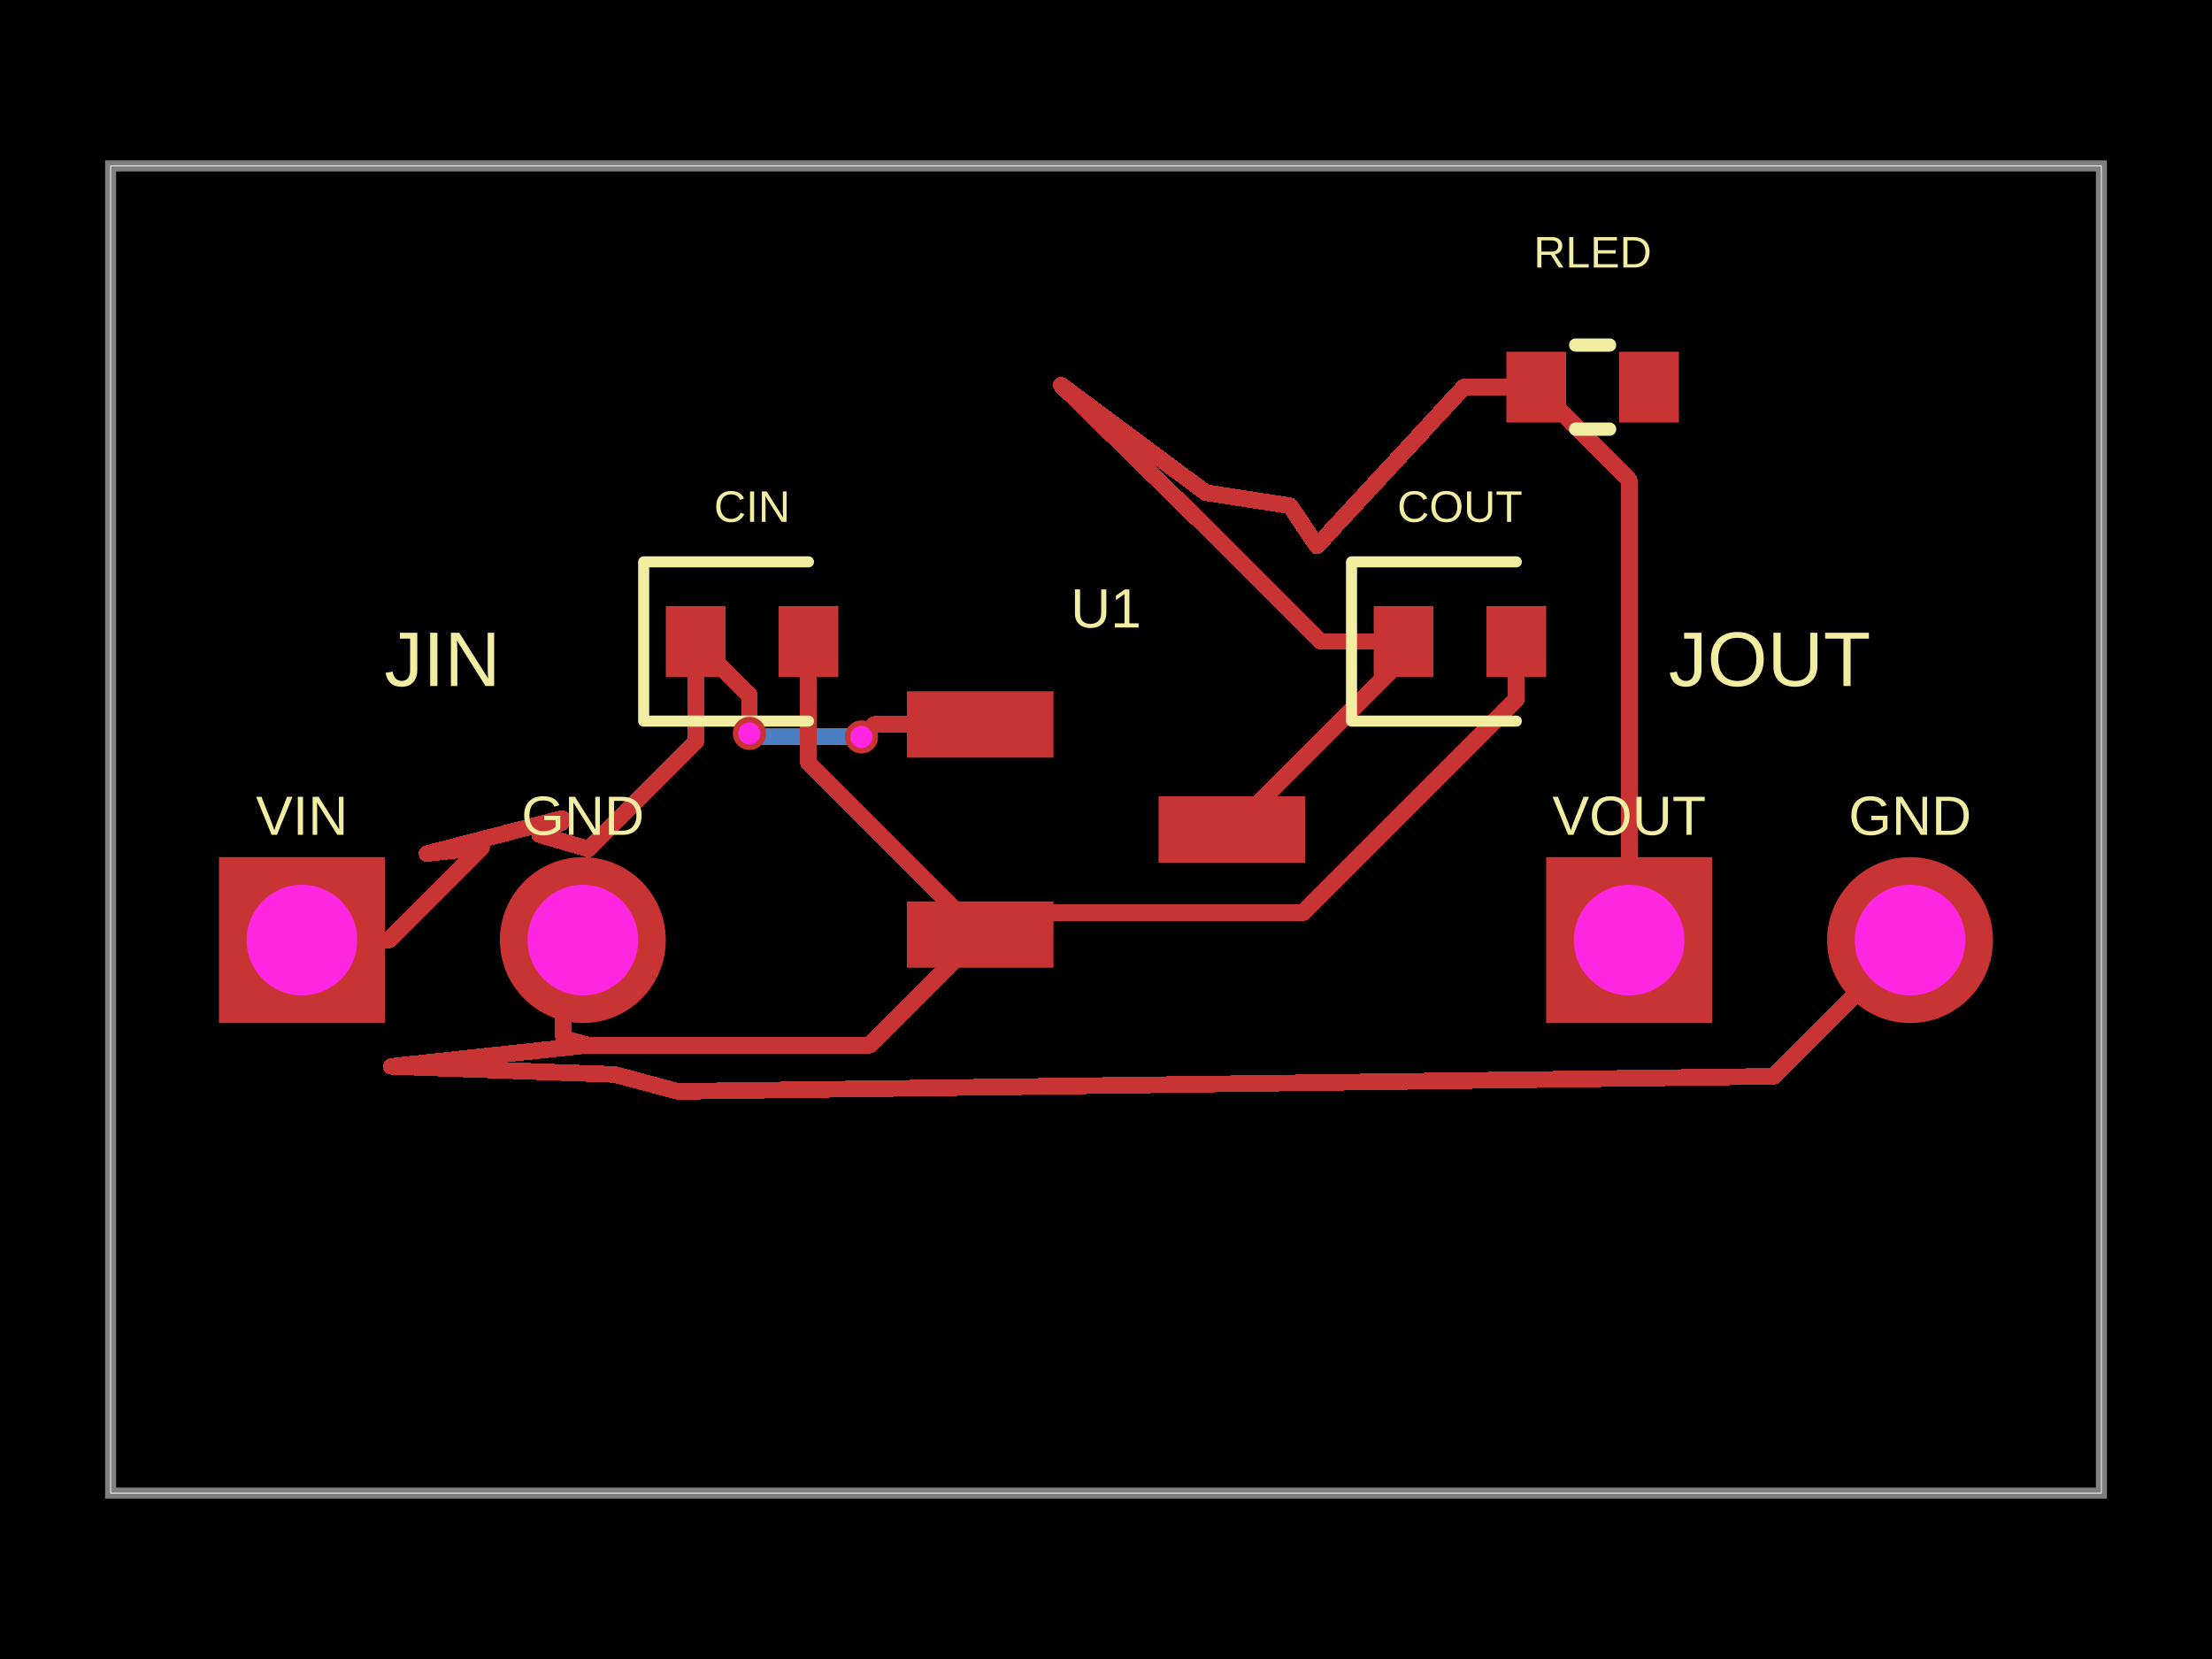
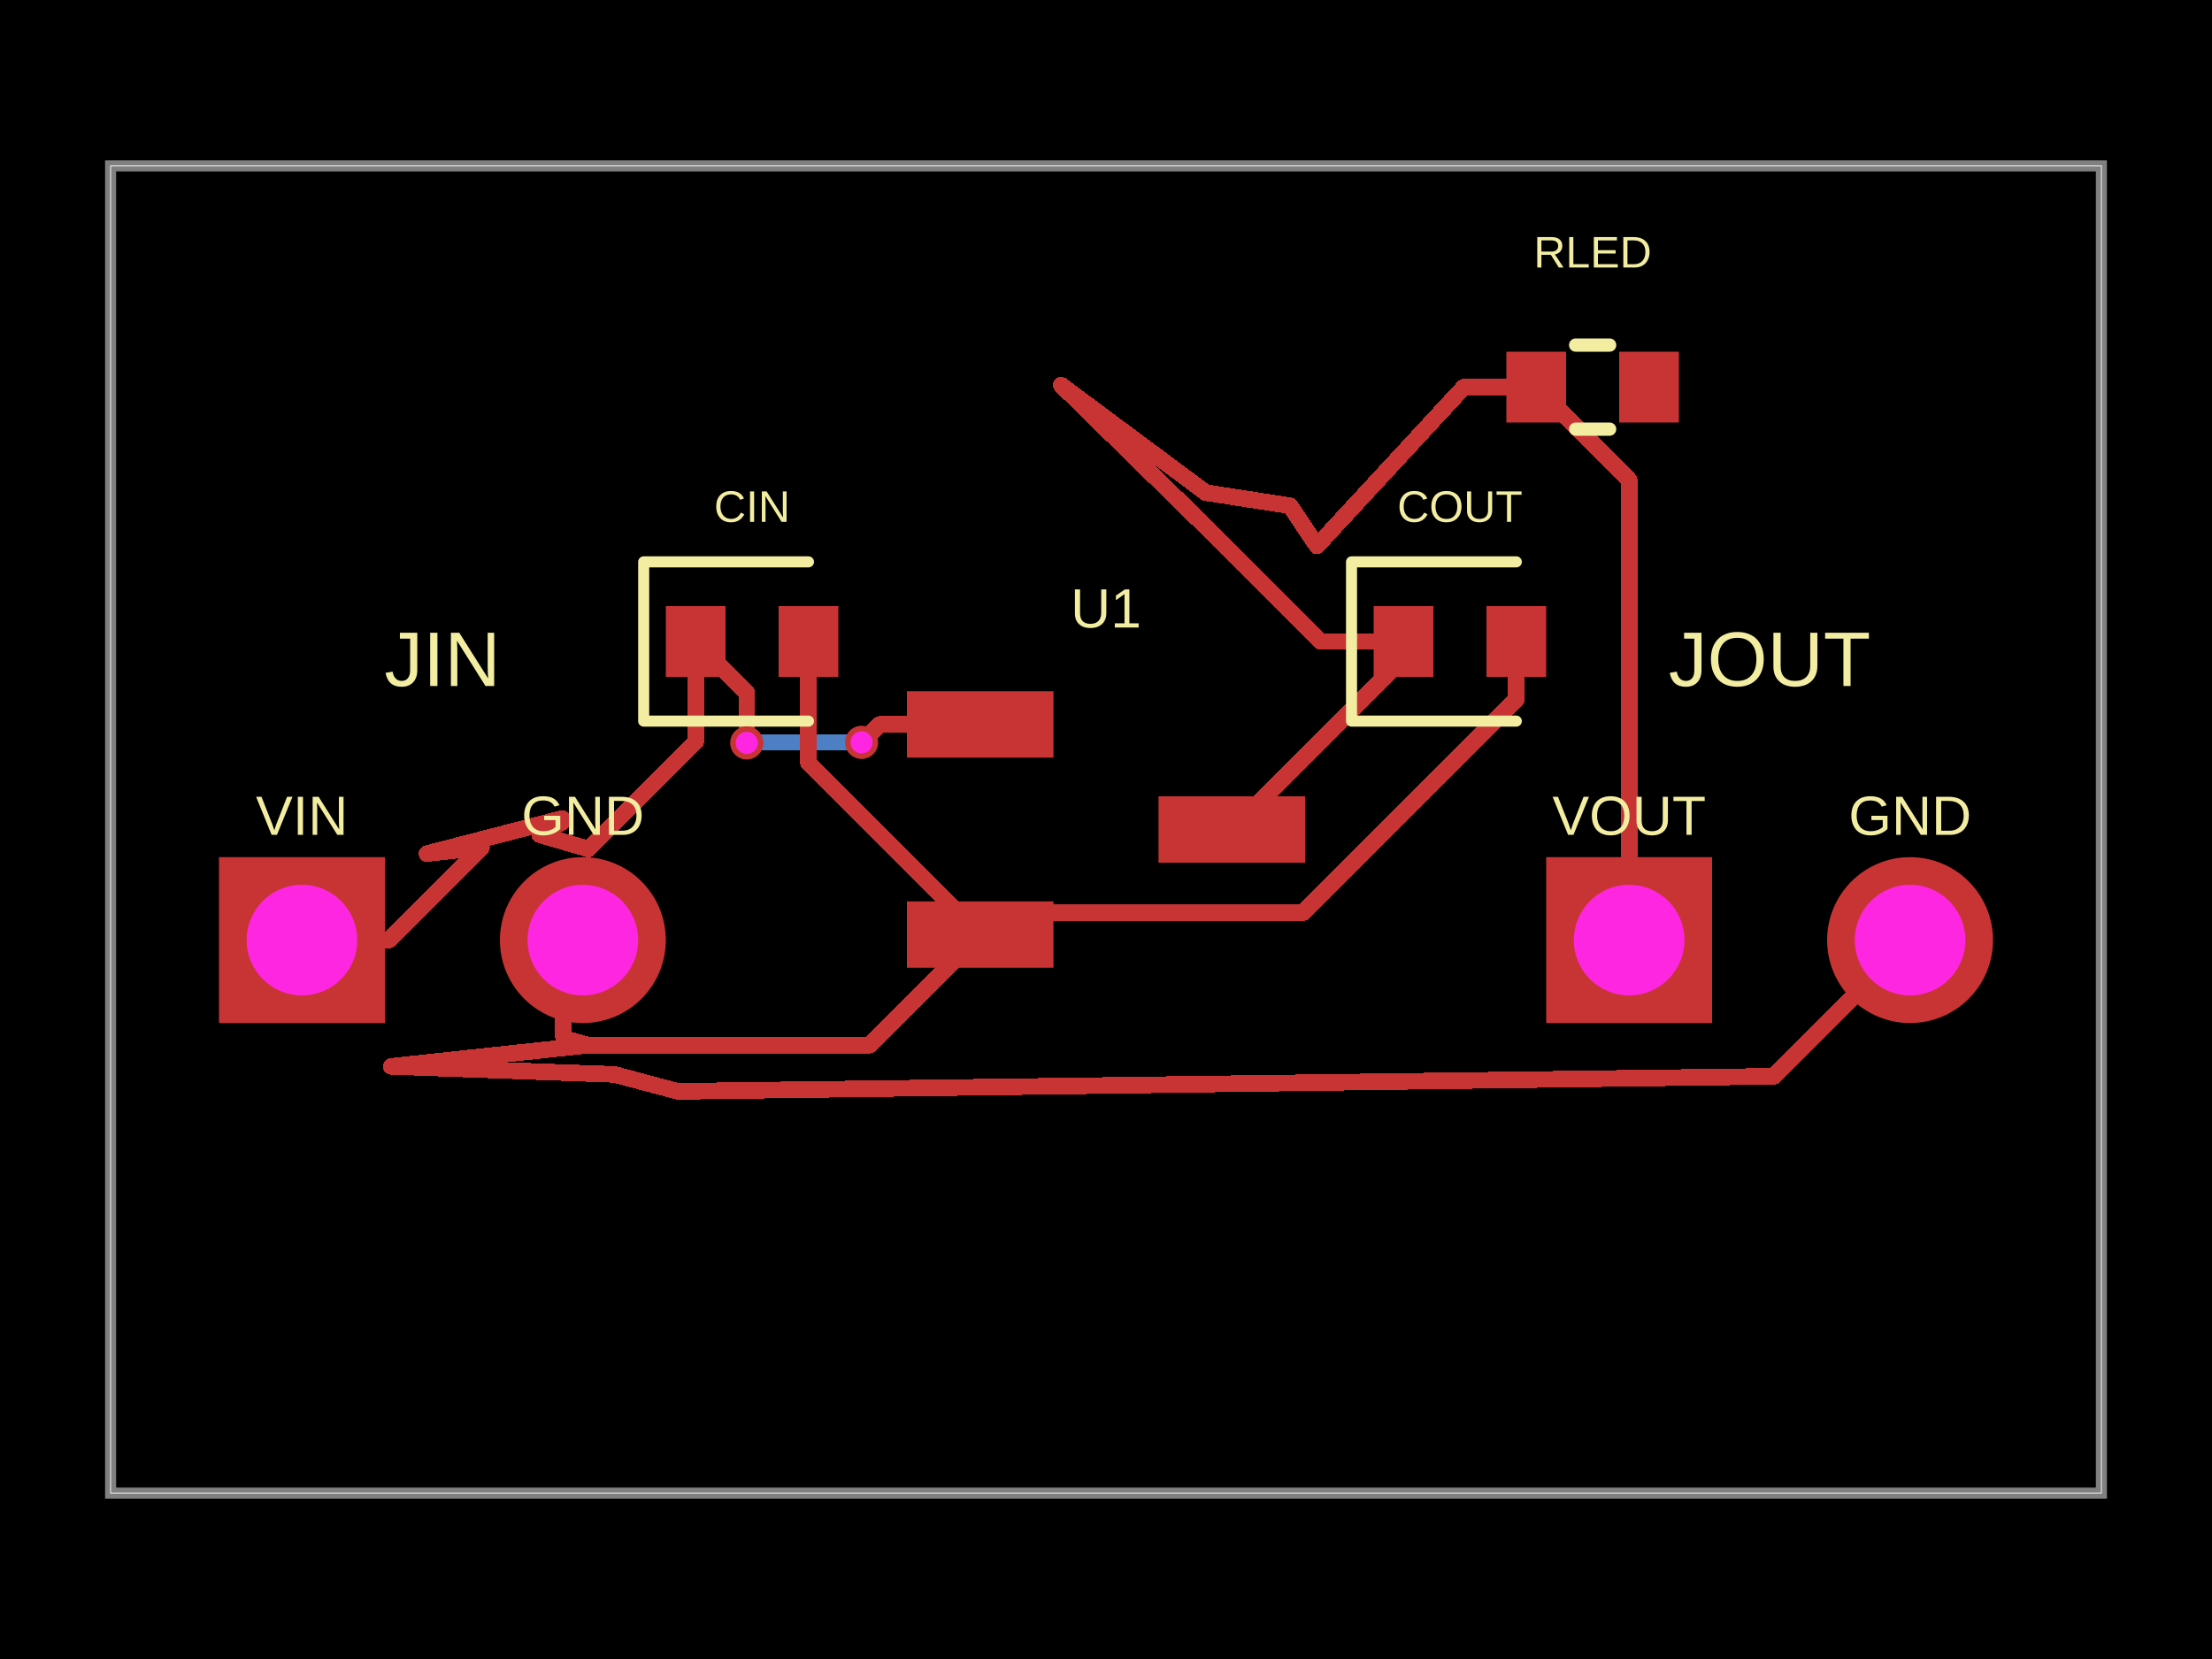
- <svg xmlns="http://www.w3.org/2000/svg" width="800" height="600" data-software-used-string="@tscircuit/core@0.0.1402">
+ <svg xmlns="http://www.w3.org/2000/svg" width="800" height="600" data-software-used-string="@tscircuit/core@0.0.1405">
  <style />
  <rect class="boundary" x="0" y="0" fill="#000" width="800" height="600" data-type="pcb_background" data-pcb-layer="global" />
  <rect class="pcb-boundary" fill="none" stroke="#fff" stroke-width="0.3" x="40" y="60" width="720" height="480" data-type="pcb_boundary" data-pcb-layer="global" />
  <path class="pcb-board" d="M 40 540 L 760 540 L 760 60 L 40 60 Z" fill="none" stroke="rgba(255, 255, 255, 0.5)" stroke-width="4" data-type="pcb_board" data-pcb-layer="board" />
-   <path class="pcb-trace" stroke="rgb(77, 127, 196)" fill="none" d="M 271.04 265.24 L 271.306 265.506" stroke-width="6" stroke-linecap="round" stroke-linejoin="round" shape-rendering="crispEdges" data-type="pcb_trace" data-pcb-layer="bottom" />
-   <path class="pcb-trace" stroke="rgb(77, 127, 196)" fill="none" d="M 271.306 265.506 L 272.027 265.506" stroke-width="6" stroke-linecap="round" stroke-linejoin="round" shape-rendering="crispEdges" data-type="pcb_trace" data-pcb-layer="bottom" />
-   <path class="pcb-trace" stroke="rgb(77, 127, 196)" fill="none" d="M 272.027 265.506 L 273.04 266.52" stroke-width="6" stroke-linecap="round" stroke-linejoin="round" shape-rendering="crispEdges" data-type="pcb_trace" data-pcb-layer="bottom" />
-   <path class="pcb-trace" stroke="rgb(77, 127, 196)" fill="none" d="M 273.04 266.52 L 311.56 266.52" stroke-width="6" stroke-linecap="round" stroke-linejoin="round" shape-rendering="crispEdges" data-type="pcb_trace" data-pcb-layer="bottom" />
+   <path class="pcb-trace" stroke="rgb(77, 127, 196)" fill="none" d="M 270.08 268.68 L 270.483 269.083" stroke-width="6" stroke-linecap="round" stroke-linejoin="round" shape-rendering="crispEdges" data-type="pcb_trace" data-pcb-layer="bottom" />
+   <path class="pcb-trace" stroke="rgb(77, 127, 196)" fill="none" d="M 270.483 269.083 L 271.897 269.083" stroke-width="6" stroke-linecap="round" stroke-linejoin="round" shape-rendering="crispEdges" data-type="pcb_trace" data-pcb-layer="bottom" />
+   <path class="pcb-trace" stroke="rgb(77, 127, 196)" fill="none" d="M 271.897 269.083 L 272.5 268.48" stroke-width="6" stroke-linecap="round" stroke-linejoin="round" shape-rendering="crispEdges" data-type="pcb_trace" data-pcb-layer="bottom" />
+   <path class="pcb-trace" stroke="rgb(77, 127, 196)" fill="none" d="M 272.5 268.48 L 311.6 268.48" stroke-width="6" stroke-linecap="round" stroke-linejoin="round" shape-rendering="crispEdges" data-type="pcb_trace" data-pcb-layer="bottom" />
  <rect class="pcb-pad" fill="rgb(200, 52, 52)" x="328" y="250" width="53" height="24" data-type="pcb_smtpad" data-pcb-layer="top" data-pad-name="U1.VIN" />
  <rect class="pcb-pad" fill="rgb(200, 52, 52)" x="328" y="326" width="53" height="24" data-type="pcb_smtpad" data-pcb-layer="top" data-pad-name="U1.GND" />
  <rect class="pcb-pad" fill="rgb(200, 52, 52)" x="419" y="288" width="53" height="24" data-type="pcb_smtpad" data-pcb-layer="top" data-pad-name="U1.VOUT" />
  <rect class="pcb-pad" fill="rgb(200, 52, 52)" x="240.8" y="219.2" width="21.6" height="25.6" data-type="pcb_smtpad" data-pcb-layer="top" data-pad-name="CIN.pin1" />
  <rect class="pcb-pad" fill="rgb(200, 52, 52)" x="281.6" y="219.2" width="21.6" height="25.6" data-type="pcb_smtpad" data-pcb-layer="top" data-pad-name="CIN.pin2" />
  <rect class="pcb-pad" fill="rgb(200, 52, 52)" x="496.8" y="219.2" width="21.6" height="25.6" data-type="pcb_smtpad" data-pcb-layer="top" data-pad-name="COUT.pin1" />
  <rect class="pcb-pad" fill="rgb(200, 52, 52)" x="537.6" y="219.2" width="21.6" height="25.6" data-type="pcb_smtpad" data-pcb-layer="top" data-pad-name="COUT.pin2" />
  <rect class="pcb-pad" fill="rgb(200, 52, 52)" x="544.8" y="127.2" width="21.6" height="25.6" data-type="pcb_smtpad" data-pcb-layer="top" data-pad-name="RLED.pin1" />
  <rect class="pcb-pad" fill="rgb(200, 52, 52)" x="585.6" y="127.2" width="21.6" height="25.6" data-type="pcb_smtpad" data-pcb-layer="top" data-pad-name="RLED.pin2" data-pad-net-name="PWR_LED" />
  <path class="pcb-trace" stroke="rgb(200, 52, 52)" fill="none" d="M 507.6 232 L 477.6 232" stroke-width="6" stroke-linecap="round" stroke-linejoin="round" shape-rendering="crispEdges" data-type="pcb_trace" data-pcb-layer="top" />
  <path class="pcb-trace" stroke="rgb(200, 52, 52)" fill="none" d="M 477.6 232 L 436.8 191.2" stroke-width="6" stroke-linecap="round" stroke-linejoin="round" shape-rendering="crispEdges" data-type="pcb_trace" data-pcb-layer="top" />
  <path class="pcb-trace" stroke="rgb(200, 52, 52)" fill="none" d="M 507.6 232 L 507.6 237.92" stroke-width="6" stroke-linecap="round" stroke-linejoin="round" shape-rendering="crispEdges" data-type="pcb_trace" data-pcb-layer="top" />
  <path class="pcb-trace" stroke="rgb(200, 52, 52)" fill="none" d="M 507.6 237.92 L 445.52 300" stroke-width="6" stroke-linecap="round" stroke-linejoin="round" shape-rendering="crispEdges" data-type="pcb_trace" data-pcb-layer="top" />
  <path class="pcb-trace" stroke="rgb(200, 52, 52)" fill="none" d="M 292.4 232 L 292.4 275.88" stroke-width="6" stroke-linecap="round" stroke-linejoin="round" shape-rendering="crispEdges" data-type="pcb_trace" data-pcb-layer="top" />
  <path class="pcb-trace" stroke="rgb(200, 52, 52)" fill="none" d="M 292.4 275.88 L 354.52 338" stroke-width="6" stroke-linecap="round" stroke-linejoin="round" shape-rendering="crispEdges" data-type="pcb_trace" data-pcb-layer="top" />
  <path class="pcb-trace" stroke="rgb(200, 52, 52)" fill="none" d="M 354.52 338 L 314.524 377.996" stroke-width="6" stroke-linecap="round" stroke-linejoin="round" shape-rendering="crispEdges" data-type="pcb_trace" data-pcb-layer="top" />
  <path class="pcb-trace" stroke="rgb(200, 52, 52)" fill="none" d="M 314.524 377.996 L 212.804 377.996" stroke-width="6" stroke-linecap="round" stroke-linejoin="round" shape-rendering="crispEdges" data-type="pcb_trace" data-pcb-layer="top" />
  <path class="pcb-trace" stroke="rgb(200, 52, 52)" fill="none" d="M 548.4 232 L 548.4 252.956" stroke-width="6" stroke-linecap="round" stroke-linejoin="round" shape-rendering="crispEdges" data-type="pcb_trace" data-pcb-layer="top" />
  <path class="pcb-trace" stroke="rgb(200, 52, 52)" fill="none" d="M 548.4 252.956 L 471.297 330.059" stroke-width="6" stroke-linecap="round" stroke-linejoin="round" shape-rendering="crispEdges" data-type="pcb_trace" data-pcb-layer="top" />
  <path class="pcb-trace" stroke="rgb(200, 52, 52)" fill="none" d="M 471.297 330.059 L 362.461 330.059" stroke-width="6" stroke-linecap="round" stroke-linejoin="round" shape-rendering="crispEdges" data-type="pcb_trace" data-pcb-layer="top" />
  <path class="pcb-trace" stroke="rgb(200, 52, 52)" fill="none" d="M 362.461 330.059 L 354.52 338" stroke-width="6" stroke-linecap="round" stroke-linejoin="round" shape-rendering="crispEdges" data-type="pcb_trace" data-pcb-layer="top" />
  <path class="pcb-trace" stroke="rgb(200, 52, 52)" fill="none" d="M 251.6 232 L 251.6 268.24" stroke-width="6" stroke-linecap="round" stroke-linejoin="round" shape-rendering="crispEdges" data-type="pcb_trace" data-pcb-layer="top" />
  <path class="pcb-trace" stroke="rgb(200, 52, 52)" fill="none" d="M 251.6 268.24 L 212.8 307.04" stroke-width="6" stroke-linecap="round" stroke-linejoin="round" shape-rendering="crispEdges" data-type="pcb_trace" data-pcb-layer="top" />
-   <path class="pcb-trace" stroke="rgb(200, 52, 52)" fill="none" d="M 251.6 232 L 271.04 251.44" stroke-width="6" stroke-linecap="round" stroke-linejoin="round" shape-rendering="crispEdges" data-type="pcb_trace" data-pcb-layer="top" />
-   <path class="pcb-trace" stroke="rgb(200, 52, 52)" fill="none" d="M 271.04 251.44 L 271.04 265.24" stroke-width="6" stroke-linecap="round" stroke-linejoin="round" shape-rendering="crispEdges" data-type="pcb_trace" data-pcb-layer="top" />
-   <path class="pcb-trace" stroke="rgb(200, 52, 52)" fill="none" d="M 311.56 266.52 L 314.879 263.201" stroke-width="6" stroke-linecap="round" stroke-linejoin="round" shape-rendering="crispEdges" data-type="pcb_trace" data-pcb-layer="top" />
-   <path class="pcb-trace" stroke="rgb(200, 52, 52)" fill="none" d="M 314.879 263.201 L 315.008 263.201" stroke-width="6" stroke-linecap="round" stroke-linejoin="round" shape-rendering="crispEdges" data-type="pcb_trace" data-pcb-layer="top" />
-   <path class="pcb-trace" stroke="rgb(200, 52, 52)" fill="none" d="M 315.008 263.201 L 316.209 262" stroke-width="6" stroke-linecap="round" stroke-linejoin="round" shape-rendering="crispEdges" data-type="pcb_trace" data-pcb-layer="top" />
-   <path class="pcb-trace" stroke="rgb(200, 52, 52)" fill="none" d="M 316.209 262 L 354.5 262" stroke-width="6" stroke-linecap="round" stroke-linejoin="round" shape-rendering="crispEdges" data-type="pcb_trace" data-pcb-layer="top" />
+   <path class="pcb-trace" stroke="rgb(200, 52, 52)" fill="none" d="M 251.6 232 L 270.08 250.48" stroke-width="6" stroke-linecap="round" stroke-linejoin="round" shape-rendering="crispEdges" data-type="pcb_trace" data-pcb-layer="top" />
+   <path class="pcb-trace" stroke="rgb(200, 52, 52)" fill="none" d="M 270.08 250.48 L 270.08 268.68" stroke-width="6" stroke-linecap="round" stroke-linejoin="round" shape-rendering="crispEdges" data-type="pcb_trace" data-pcb-layer="top" />
+   <path class="pcb-trace" stroke="rgb(200, 52, 52)" fill="none" d="M 311.6 268.48 L 315.577 264.503" stroke-width="6" stroke-linecap="round" stroke-linejoin="round" shape-rendering="crispEdges" data-type="pcb_trace" data-pcb-layer="top" />
+   <path class="pcb-trace" stroke="rgb(200, 52, 52)" fill="none" d="M 315.577 264.503 L 318.08 262" stroke-width="6" stroke-linecap="round" stroke-linejoin="round" shape-rendering="crispEdges" data-type="pcb_trace" data-pcb-layer="top" />
+   <path class="pcb-trace" stroke="rgb(200, 52, 52)" fill="none" d="M 318.08 262 L 354.5 262" stroke-width="6" stroke-linecap="round" stroke-linejoin="round" shape-rendering="crispEdges" data-type="pcb_trace" data-pcb-layer="top" />
  <path class="pcb-trace" stroke="rgb(200, 52, 52)" fill="none" d="M 210.8 340 L 203.8 347" stroke-width="6" stroke-linecap="round" stroke-linejoin="round" shape-rendering="crispEdges" data-type="pcb_trace" data-pcb-layer="top" />
  <path class="pcb-trace" stroke="rgb(200, 52, 52)" fill="none" d="M 203.8 347 L 203.8 374.863" stroke-width="6" stroke-linecap="round" stroke-linejoin="round" shape-rendering="crispEdges" data-type="pcb_trace" data-pcb-layer="top" />
  <path class="pcb-trace" stroke="rgb(200, 52, 52)" fill="none" d="M 203.8 374.863 L 203.8 375.498" stroke-width="6" stroke-linecap="round" stroke-linejoin="round" shape-rendering="crispEdges" data-type="pcb_trace" data-pcb-layer="top" />
  <path class="pcb-trace" stroke="rgb(200, 52, 52)" fill="none" d="M 203.8 375.498 L 212.804 378" stroke-width="6" stroke-linecap="round" stroke-linejoin="round" shape-rendering="crispEdges" data-type="pcb_trace" data-pcb-layer="top" />
  <path class="pcb-trace" stroke="rgb(200, 52, 52)" fill="none" d="M 690.8 340 L 641.541 389.259" stroke-width="6" stroke-linecap="round" stroke-linejoin="round" shape-rendering="crispEdges" data-type="pcb_trace" data-pcb-layer="top" />
  <path class="pcb-trace" stroke="rgb(200, 52, 52)" fill="none" d="M 641.541 389.259 L 245.179 394.71" stroke-width="6" stroke-linecap="round" stroke-linejoin="round" shape-rendering="crispEdges" data-type="pcb_trace" data-pcb-layer="top" />
  <path class="pcb-trace" stroke="rgb(200, 52, 52)" fill="none" d="M 245.179 394.71 L 222.21 388.575" stroke-width="6" stroke-linecap="round" stroke-linejoin="round" shape-rendering="crispEdges" data-type="pcb_trace" data-pcb-layer="top" />
  <path class="pcb-trace" stroke="rgb(200, 52, 52)" fill="none" d="M 222.21 388.575 L 141.507 385.662" stroke-width="6" stroke-linecap="round" stroke-linejoin="round" shape-rendering="crispEdges" data-type="pcb_trace" data-pcb-layer="top" />
  <path class="pcb-trace" stroke="rgb(200, 52, 52)" fill="none" d="M 141.507 385.662 L 212.804 378" stroke-width="6" stroke-linecap="round" stroke-linejoin="round" shape-rendering="crispEdges" data-type="pcb_trace" data-pcb-layer="top" />
  <path class="pcb-trace" stroke="rgb(200, 52, 52)" fill="none" d="M 109.2 340 L 140.605 340" stroke-width="6" stroke-linecap="round" stroke-linejoin="round" shape-rendering="crispEdges" data-type="pcb_trace" data-pcb-layer="top" />
  <path class="pcb-trace" stroke="rgb(200, 52, 52)" fill="none" d="M 140.605 340 L 174.144 306.461" stroke-width="6" stroke-linecap="round" stroke-linejoin="round" shape-rendering="crispEdges" data-type="pcb_trace" data-pcb-layer="top" />
  <path class="pcb-trace" stroke="rgb(200, 52, 52)" fill="none" d="M 174.144 306.461 L 154.415 308.713" stroke-width="6" stroke-linecap="round" stroke-linejoin="round" shape-rendering="crispEdges" data-type="pcb_trace" data-pcb-layer="top" />
  <path class="pcb-trace" stroke="rgb(200, 52, 52)" fill="none" d="M 154.415 308.713 L 203.284 296.028" stroke-width="6" stroke-linecap="round" stroke-linejoin="round" shape-rendering="crispEdges" data-type="pcb_trace" data-pcb-layer="top" />
  <path class="pcb-trace" stroke="rgb(200, 52, 52)" fill="none" d="M 203.284 296.028 L 201.249 297.282" stroke-width="6" stroke-linecap="round" stroke-linejoin="round" shape-rendering="crispEdges" data-type="pcb_trace" data-pcb-layer="top" />
  <path class="pcb-trace" stroke="rgb(200, 52, 52)" fill="none" d="M 201.249 297.282 L 203.439 297.273" stroke-width="6" stroke-linecap="round" stroke-linejoin="round" shape-rendering="crispEdges" data-type="pcb_trace" data-pcb-layer="top" />
  <path class="pcb-trace" stroke="rgb(200, 52, 52)" fill="none" d="M 203.439 297.273 L 195.166 301.895" stroke-width="6" stroke-linecap="round" stroke-linejoin="round" shape-rendering="crispEdges" data-type="pcb_trace" data-pcb-layer="top" />
  <path class="pcb-trace" stroke="rgb(200, 52, 52)" fill="none" d="M 195.166 301.895 L 212.8 307.04" stroke-width="6" stroke-linecap="round" stroke-linejoin="round" shape-rendering="crispEdges" data-type="pcb_trace" data-pcb-layer="top" />
  <path class="pcb-trace" stroke="rgb(200, 52, 52)" fill="none" d="M 555.6 140 L 529.44 140" stroke-width="6" stroke-linecap="round" stroke-linejoin="round" shape-rendering="crispEdges" data-type="pcb_trace" data-pcb-layer="top" />
  <path class="pcb-trace" stroke="rgb(200, 52, 52)" fill="none" d="M 529.44 140 L 476.308 197.441" stroke-width="6" stroke-linecap="round" stroke-linejoin="round" shape-rendering="crispEdges" data-type="pcb_trace" data-pcb-layer="top" />
  <path class="pcb-trace" stroke="rgb(200, 52, 52)" fill="none" d="M 476.308 197.441 L 466.566 182.907" stroke-width="6" stroke-linecap="round" stroke-linejoin="round" shape-rendering="crispEdges" data-type="pcb_trace" data-pcb-layer="top" />
  <path class="pcb-trace" stroke="rgb(200, 52, 52)" fill="none" d="M 466.566 182.907 L 436.096 178.17" stroke-width="6" stroke-linecap="round" stroke-linejoin="round" shape-rendering="crispEdges" data-type="pcb_trace" data-pcb-layer="top" />
  <path class="pcb-trace" stroke="rgb(200, 52, 52)" fill="none" d="M 436.096 178.17 L 383.805 139.307" stroke-width="6" stroke-linecap="round" stroke-linejoin="round" shape-rendering="crispEdges" data-type="pcb_trace" data-pcb-layer="top" />
  <path class="pcb-trace" stroke="rgb(200, 52, 52)" fill="none" d="M 383.805 139.307 L 436.8 191.2" stroke-width="6" stroke-linecap="round" stroke-linejoin="round" shape-rendering="crispEdges" data-type="pcb_trace" data-pcb-layer="top" />
  <path class="pcb-trace" stroke="rgb(200, 52, 52)" fill="none" d="M 555.6 140 L 589.2 173.6" stroke-width="6" stroke-linecap="round" stroke-linejoin="round" shape-rendering="crispEdges" data-type="pcb_trace" data-pcb-layer="top" />
  <path class="pcb-trace" stroke="rgb(200, 52, 52)" fill="none" d="M 589.2 173.6 L 589.2 340" stroke-width="6" stroke-linecap="round" stroke-linejoin="round" shape-rendering="crispEdges" data-type="pcb_trace" data-pcb-layer="top" />
  <text x="0" y="0" dx="0" dy="0" fill="#f2eda1" font-family="Arial, sans-serif" font-size="20" text-anchor="middle" dominant-baseline="central" transform="matrix(1,0,0,1,400,220)" class="pcb-silkscreen-text pcb-silkscreen-top" data-pcb-silkscreen-text-id="pcb_silkscreen_text_0" stroke="none" data-type="pcb_silkscreen_text" data-pcb-layer="top">U1</text>
  <path class="pcb-silkscreen pcb-silkscreen-top" d="M 292.4 203.2 L 232.8 203.2 L 232.8 260.8 L 292.4 260.8" fill="none" stroke="#f2eda1" stroke-width="4" stroke-linecap="round" stroke-linejoin="round" data-pcb-component-id="pcb_component_1" data-pcb-silkscreen-path-id="pcb_silkscreen_path_0" data-type="pcb_silkscreen_path" data-pcb-layer="top" />
  <text x="0" y="0" dx="0" dy="0" fill="#f2eda1" font-family="Arial, sans-serif" font-size="16" text-anchor="middle" dominant-baseline="central" transform="matrix(1,0,0,1,272,183.2)" class="pcb-silkscreen-text pcb-silkscreen-top" data-pcb-silkscreen-text-id="pcb_silkscreen_text_1" stroke="none" data-type="pcb_silkscreen_text" data-pcb-layer="top">CIN</text>
  <path class="pcb-silkscreen pcb-silkscreen-top" d="M 548.4 203.2 L 488.8 203.2 L 488.8 260.8 L 548.4 260.8" fill="none" stroke="#f2eda1" stroke-width="4" stroke-linecap="round" stroke-linejoin="round" data-pcb-component-id="pcb_component_2" data-pcb-silkscreen-path-id="pcb_silkscreen_path_1" data-type="pcb_silkscreen_path" data-pcb-layer="top" />
  <text x="0" y="0" dx="0" dy="0" fill="#f2eda1" font-family="Arial, sans-serif" font-size="16" text-anchor="middle" dominant-baseline="central" transform="matrix(1,0,0,1,528,183.2)" class="pcb-silkscreen-text pcb-silkscreen-top" data-pcb-silkscreen-text-id="pcb_silkscreen_text_2" stroke="none" data-type="pcb_silkscreen_text" data-pcb-layer="top">COUT</text>
  <text x="0" y="0" dx="0" dy="0" fill="#f2eda1" font-family="Arial, sans-serif" font-size="20" text-anchor="middle" dominant-baseline="central" transform="matrix(1,0,0,1,109.2,295)" class="pcb-silkscreen-text pcb-silkscreen-top" data-pcb-silkscreen-text-id="pcb_silkscreen_text_3" stroke="none" data-type="pcb_silkscreen_text" data-pcb-layer="top">VIN</text>
  <text x="0" y="0" dx="0" dy="0" fill="#f2eda1" font-family="Arial, sans-serif" font-size="20" text-anchor="middle" dominant-baseline="central" transform="matrix(1,0,0,1,210.8,295)" class="pcb-silkscreen-text pcb-silkscreen-top" data-pcb-silkscreen-text-id="pcb_silkscreen_text_4" stroke="none" data-type="pcb_silkscreen_text" data-pcb-layer="top">GND</text>
  <text x="0" y="0" dx="0" dy="0" fill="#f2eda1" font-family="Arial, sans-serif" font-size="28" text-anchor="middle" dominant-baseline="central" transform="matrix(1,0,0,1,160,238.4)" class="pcb-silkscreen-text pcb-silkscreen-top" data-pcb-silkscreen-text-id="pcb_silkscreen_text_5" stroke="none" data-type="pcb_silkscreen_text" data-pcb-layer="top">JIN</text>
  <text x="0" y="0" dx="0" dy="0" fill="#f2eda1" font-family="Arial, sans-serif" font-size="20" text-anchor="middle" dominant-baseline="central" transform="matrix(1,0,0,1,589.2,295)" class="pcb-silkscreen-text pcb-silkscreen-top" data-pcb-silkscreen-text-id="pcb_silkscreen_text_6" stroke="none" data-type="pcb_silkscreen_text" data-pcb-layer="top">VOUT</text>
  <text x="0" y="0" dx="0" dy="0" fill="#f2eda1" font-family="Arial, sans-serif" font-size="20" text-anchor="middle" dominant-baseline="central" transform="matrix(1,0,0,1,690.8,295)" class="pcb-silkscreen-text pcb-silkscreen-top" data-pcb-silkscreen-text-id="pcb_silkscreen_text_7" stroke="none" data-type="pcb_silkscreen_text" data-pcb-layer="top">GND</text>
  <text x="0" y="0" dx="0" dy="0" fill="#f2eda1" font-family="Arial, sans-serif" font-size="28" text-anchor="middle" dominant-baseline="central" transform="matrix(1,0,0,1,640,238.4)" class="pcb-silkscreen-text pcb-silkscreen-top" data-pcb-silkscreen-text-id="pcb_silkscreen_text_8" stroke="none" data-type="pcb_silkscreen_text" data-pcb-layer="top">JOUT</text>
  <path class="pcb-silkscreen pcb-silkscreen-top" d="M 569.854 124.8 L 582.146 124.8" fill="none" stroke="#f2eda1" stroke-width="4.8" stroke-linecap="round" stroke-linejoin="round" data-pcb-component-id="pcb_component_5" data-pcb-silkscreen-path-id="pcb_silkscreen_path_2" data-type="pcb_silkscreen_path" data-pcb-layer="top" />
  <path class="pcb-silkscreen pcb-silkscreen-top" d="M 569.854 155.2 L 582.146 155.2" fill="none" stroke="#f2eda1" stroke-width="4.8" stroke-linecap="round" stroke-linejoin="round" data-pcb-component-id="pcb_component_5" data-pcb-silkscreen-path-id="pcb_silkscreen_path_3" data-type="pcb_silkscreen_path" data-pcb-layer="top" />
  <text x="0" y="0" dx="0" dy="0" fill="#f2eda1" font-family="Arial, sans-serif" font-size="16" text-anchor="middle" dominant-baseline="central" transform="matrix(1,0,0,1,576,91.2)" class="pcb-silkscreen-text pcb-silkscreen-top" data-pcb-silkscreen-text-id="pcb_silkscreen_text_9" stroke="none" data-type="pcb_silkscreen_text" data-pcb-layer="top">RLED</text>
  <g data-type="pcb_plated_hole" data-pcb-layer="through" data-pad-name="JIN.VIN">
    <rect class="pcb-hole-outer-pad" fill="rgb(200, 52, 52)" x="79.2" y="310" width="60" height="60" data-type="pcb_plated_hole" data-pcb-layer="top" />
    <circle class="pcb-hole-inner" fill="#FF26E2" cx="109.2" cy="340" r="20" data-type="pcb_plated_hole_drill" data-pcb-layer="drill" />
  </g>
  <g data-type="pcb_plated_hole" data-pcb-layer="through" data-pad-name="JIN.GND">
    <circle class="pcb-hole-outer" fill="rgb(200, 52, 52)" cx="210.8" cy="340" r="30" data-type="pcb_plated_hole" data-pcb-layer="top" />
    <circle class="pcb-hole-inner" fill="#FF26E2" cx="210.8" cy="340" r="20" data-type="pcb_plated_hole_drill" data-pcb-layer="drill" />
  </g>
  <g data-type="pcb_plated_hole" data-pcb-layer="through" data-pad-name="JOUT.VOUT">
    <rect class="pcb-hole-outer-pad" fill="rgb(200, 52, 52)" x="559.2" y="310" width="60" height="60" data-type="pcb_plated_hole" data-pcb-layer="top" />
    <circle class="pcb-hole-inner" fill="#FF26E2" cx="589.2" cy="340" r="20" data-type="pcb_plated_hole_drill" data-pcb-layer="drill" />
  </g>
  <g data-type="pcb_plated_hole" data-pcb-layer="through" data-pad-name="JOUT.GND">
    <circle class="pcb-hole-outer" fill="rgb(200, 52, 52)" cx="690.8" cy="340" r="30" data-type="pcb_plated_hole" data-pcb-layer="top" />
    <circle class="pcb-hole-inner" fill="#FF26E2" cx="690.8" cy="340" r="20" data-type="pcb_plated_hole_drill" data-pcb-layer="drill" />
  </g>
  <g data-type="pcb_via" data-pcb-layer="through">
-     <circle class="pcb-hole-outer" fill="rgb(200, 52, 52)" cx="271.04" cy="265.24" r="6" data-type="pcb_via" data-pcb-layer="top" />
-     <circle class="pcb-hole-inner" fill="#FF26E2" cx="271.04" cy="265.24" r="4" data-type="pcb_via" data-pcb-layer="drill" />
+     <circle class="pcb-hole-outer" fill="rgb(200, 52, 52)" cx="270.08" cy="268.68" r="6" data-type="pcb_via" data-pcb-layer="top" />
+     <circle class="pcb-hole-inner" fill="#FF26E2" cx="270.08" cy="268.68" r="4" data-type="pcb_via" data-pcb-layer="drill" />
  </g>
  <g data-type="pcb_via" data-pcb-layer="through">
-     <circle class="pcb-hole-outer" fill="rgb(200, 52, 52)" cx="311.56" cy="266.52" r="6" data-type="pcb_via" data-pcb-layer="top" />
-     <circle class="pcb-hole-inner" fill="#FF26E2" cx="311.56" cy="266.52" r="4" data-type="pcb_via" data-pcb-layer="drill" />
+     <circle class="pcb-hole-outer" fill="rgb(200, 52, 52)" cx="311.6" cy="268.48" r="6" data-type="pcb_via" data-pcb-layer="top" />
+     <circle class="pcb-hole-inner" fill="#FF26E2" cx="311.6" cy="268.48" r="4" data-type="pcb_via" data-pcb-layer="drill" />
  </g>
</svg>
